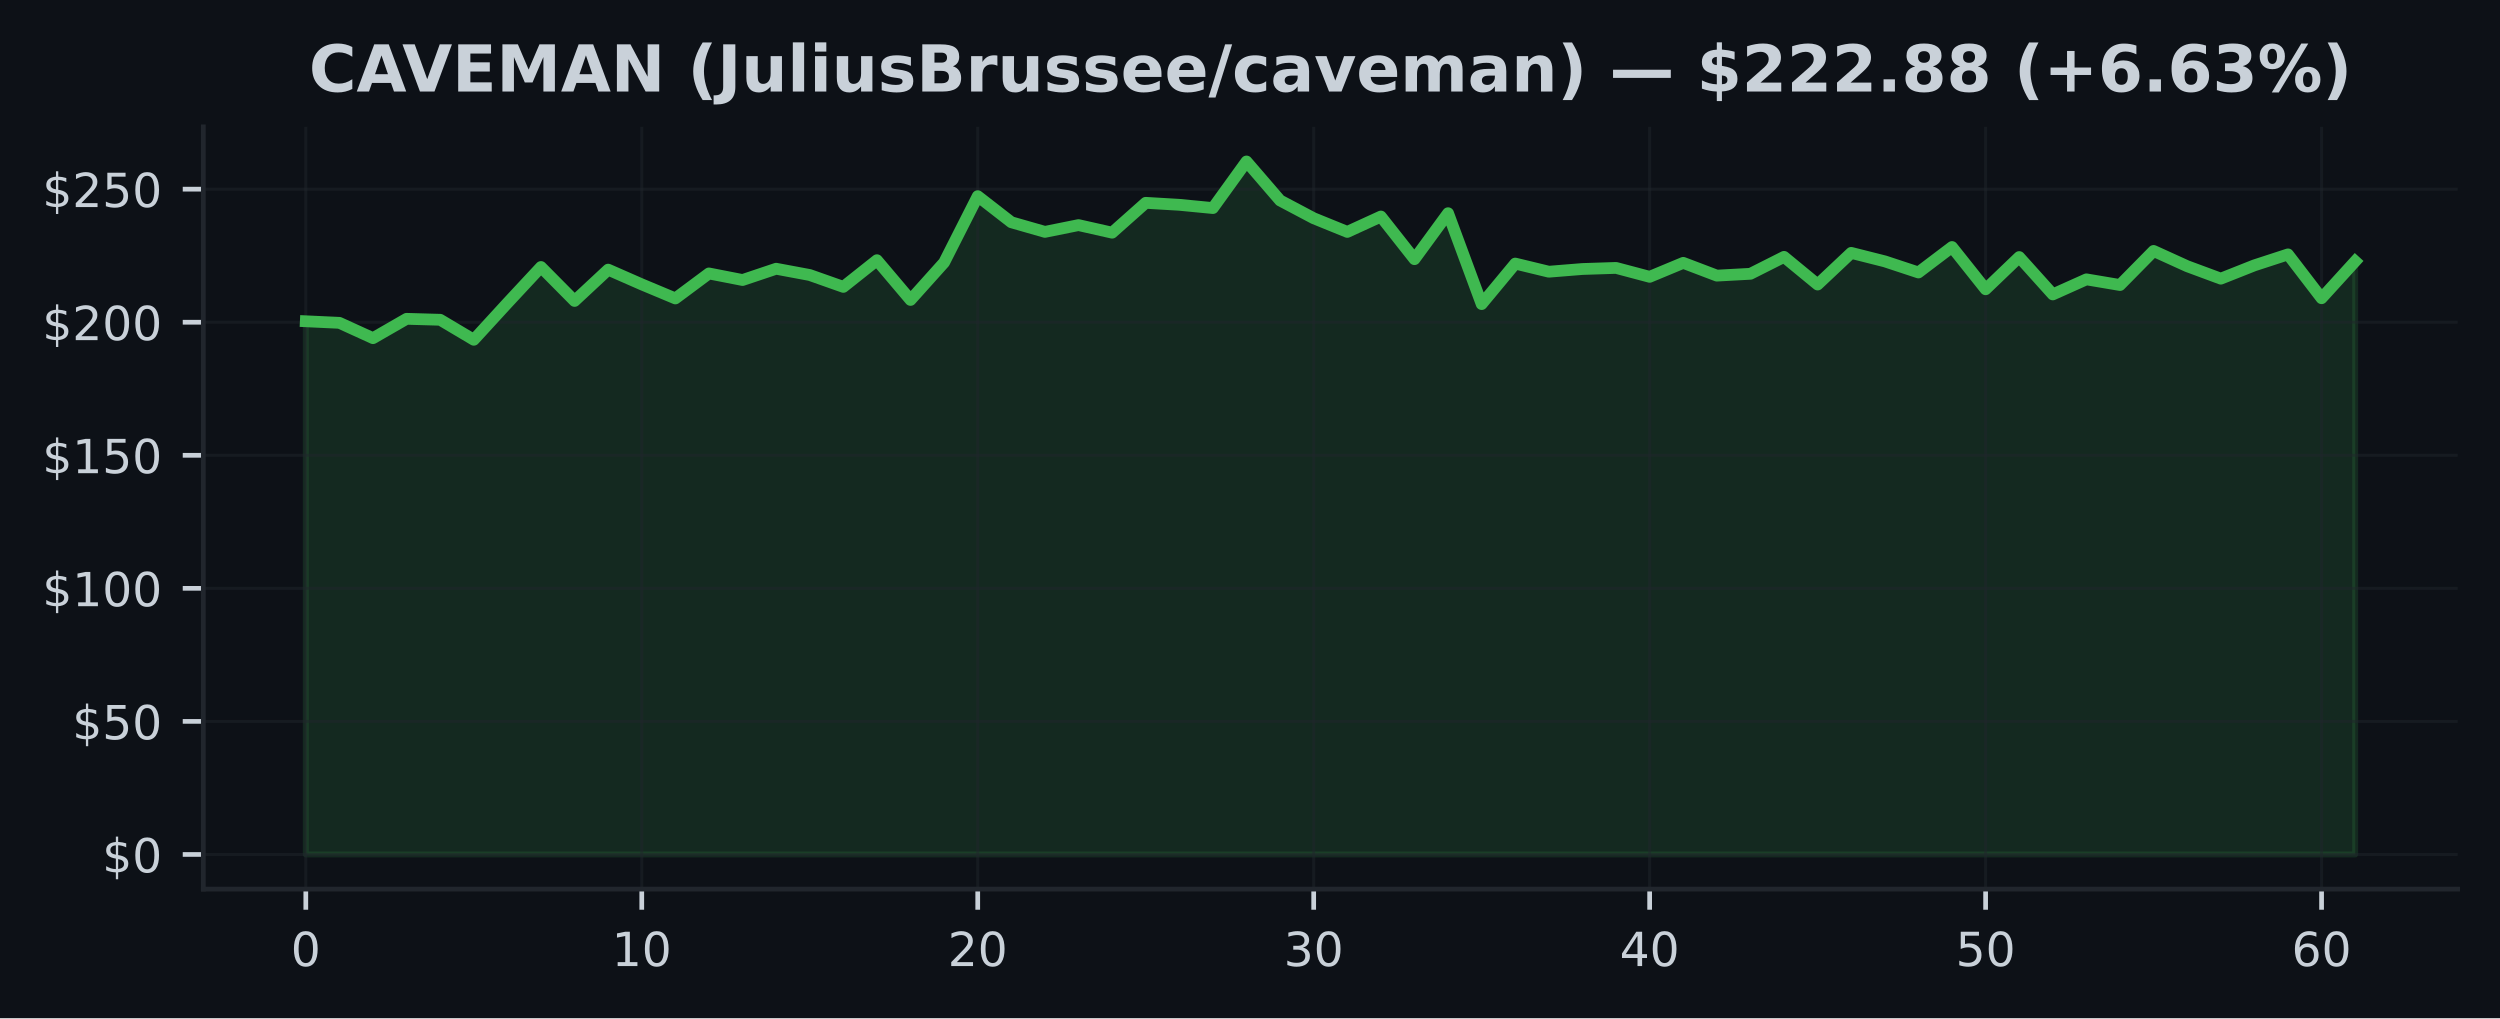
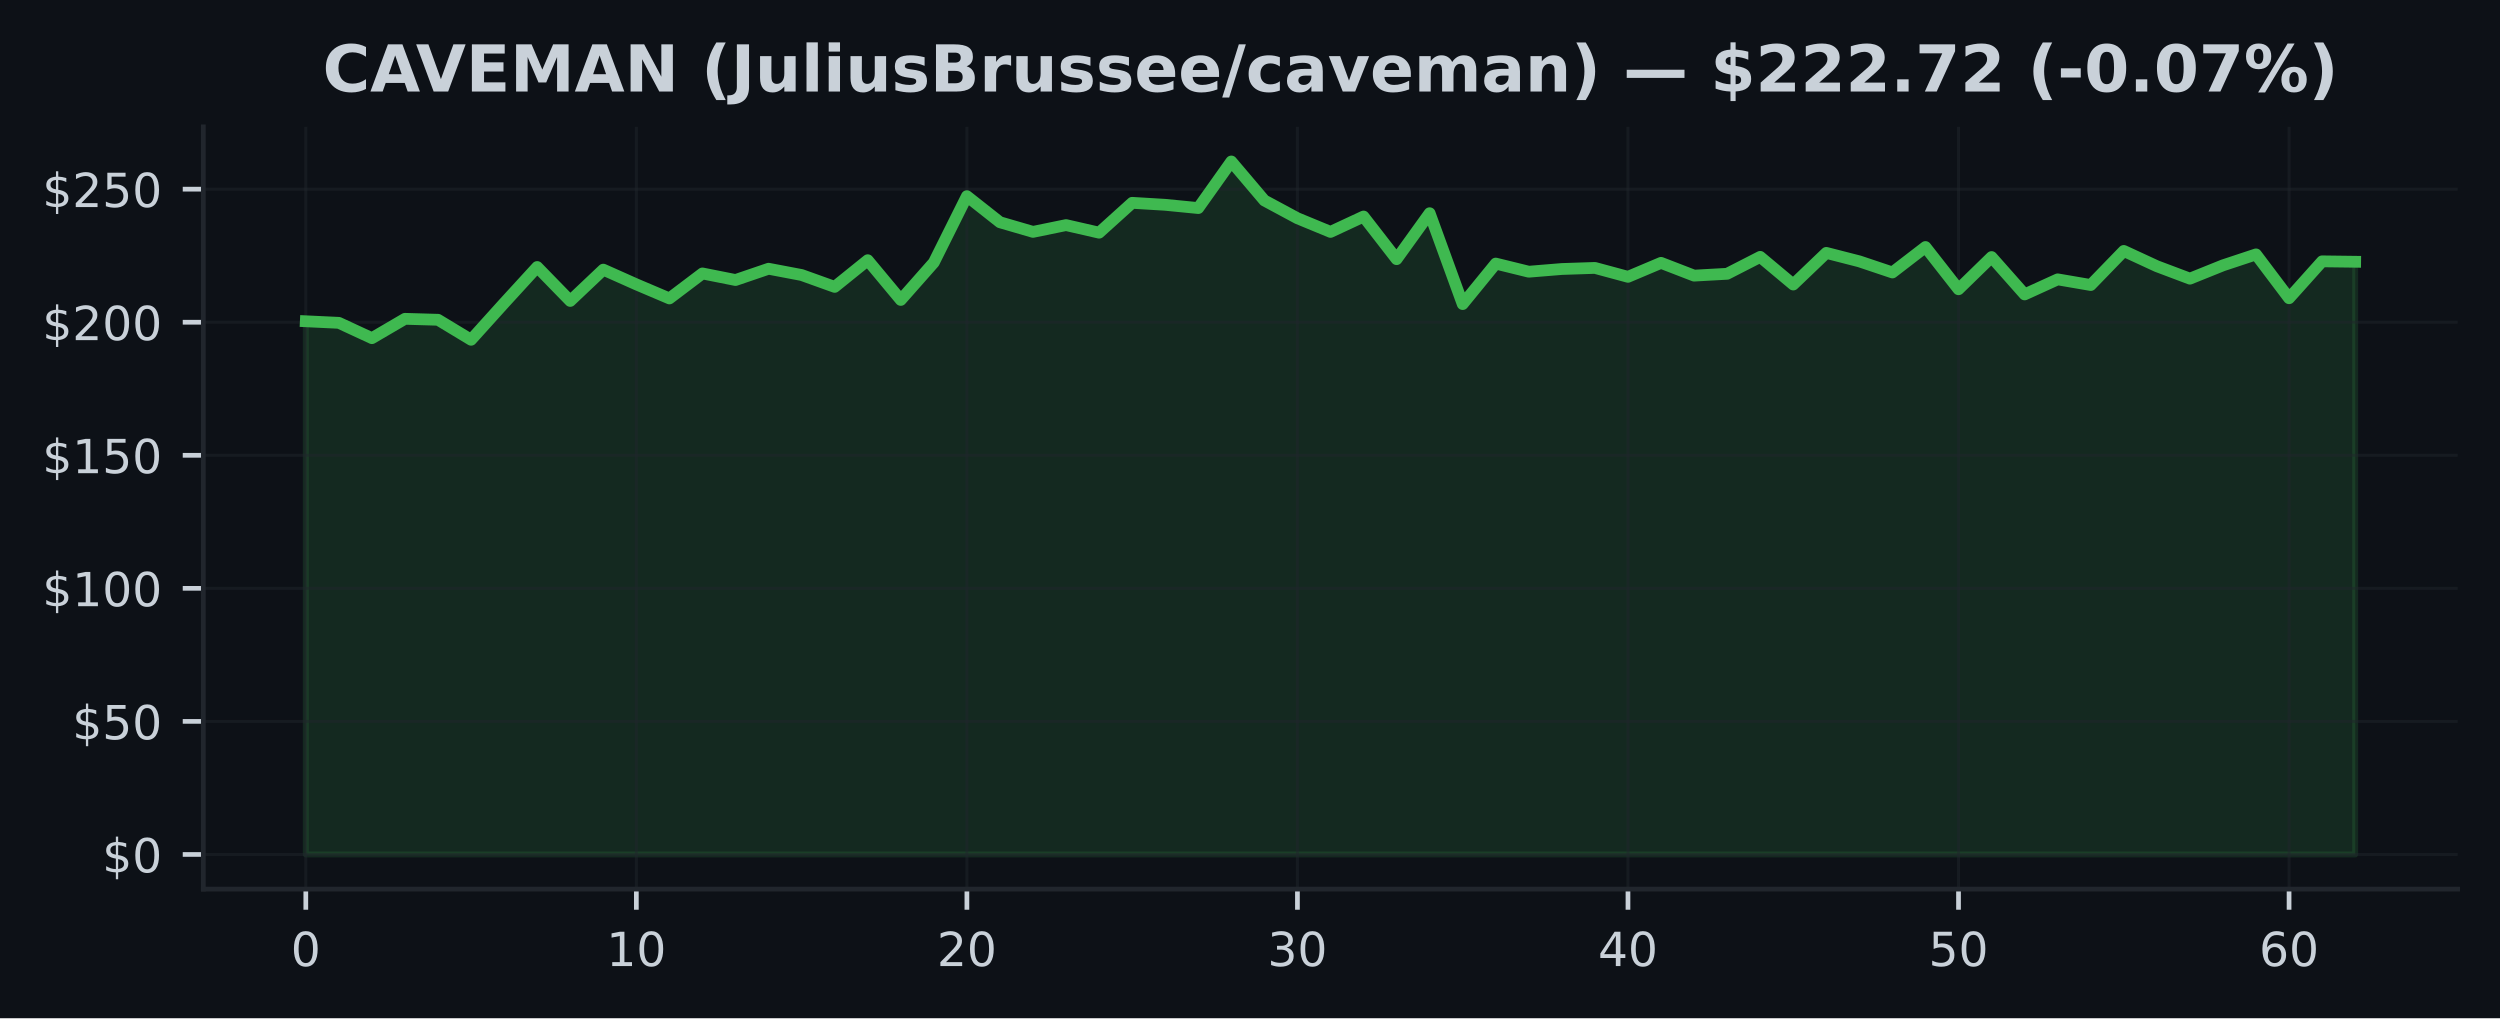
<svg xmlns="http://www.w3.org/2000/svg" xmlns:xlink="http://www.w3.org/1999/xlink" width="424.91pt" height="173.061pt" viewBox="0 0 424.91 173.061" version="1.1">
  <defs>
    <style type="text/css">*{stroke-linejoin: round; stroke-linecap: butt}</style>
  </defs>
  <g id="figure_1">
    <g id="patch_1">
      <path d="M 0 173.061  L 424.91 173.061  L 424.91 0  L 0 0  z " style="fill: #0d1117" />
    </g>
    <g id="axes_1">
      <g id="patch_2">
        <path d="M 34.56 151.118  L 417.71 151.118  L 417.71 21.558  L 34.56 21.558  z " style="fill: #0d1117" />
      </g>
      <g id="FillBetweenPolyCollection_1">
        <defs>
-           <path id="m8cdaf84d23" d="M 51.976 -27.832  L 51.976 -118.457  L 57.686 -118.19  L 63.396 -115.584  L 69.106 -118.873  L 74.816 -118.71  L 80.527 -115.313  L 86.237 -121.541  L 91.947 -127.679  L 97.657 -121.912  L 103.367 -127.231  L 109.077 -124.726  L 114.787 -122.337  L 120.498 -126.585  L 126.208 -125.467  L 131.918 -127.385  L 137.628 -126.318  L 143.338 -124.301  L 149.048 -128.833  L 154.758 -122.084  L 160.468 -128.448  L 166.179 -139.72  L 171.889 -135.287  L 177.599 -133.65  L 183.309 -134.803  L 189.019 -133.514  L 194.729 -138.589  L 200.439 -138.25  L 206.15 -137.698  L 211.86 -145.613  L 217.57 -138.987  L 223.28 -135.966  L 228.99 -133.645  L 234.7 -136.26  L 240.41 -129.014  L 246.12 -136.82  L 251.831 -121.379  L 257.541 -128.263  L 263.251 -126.879  L 268.961 -127.34  L 274.671 -127.525  L 280.381 -126.01  L 286.091 -128.385  L 291.802 -126.214  L 297.512 -126.526  L 303.222 -129.403  L 308.932 -124.703  L 314.642 -130.081  L 320.352 -128.638  L 326.062 -126.752  L 331.772 -131.076  L 337.483 -123.898  L 343.193 -129.371  L 348.903 -123.02  L 354.613 -125.581  L 360.323 -124.617  L 366.033 -130.411  L 371.743 -127.815  L 377.454 -125.698  L 383.164 -127.96  L 388.874 -129.823  L 394.584 -122.374  L 400.294 -128.643  L 400.294 -27.832  L 400.294 -27.832  L 394.584 -27.832  L 388.874 -27.832  L 383.164 -27.832  L 377.454 -27.832  L 371.743 -27.832  L 366.033 -27.832  L 360.323 -27.832  L 354.613 -27.832  L 348.903 -27.832  L 343.193 -27.832  L 337.483 -27.832  L 331.772 -27.832  L 326.062 -27.832  L 320.352 -27.832  L 314.642 -27.832  L 308.932 -27.832  L 303.222 -27.832  L 297.512 -27.832  L 291.802 -27.832  L 286.091 -27.832  L 280.381 -27.832  L 274.671 -27.832  L 268.961 -27.832  L 263.251 -27.832  L 257.541 -27.832  L 251.831 -27.832  L 246.12 -27.832  L 240.41 -27.832  L 234.7 -27.832  L 228.99 -27.832  L 223.28 -27.832  L 217.57 -27.832  L 211.86 -27.832  L 206.15 -27.832  L 200.439 -27.832  L 194.729 -27.832  L 189.019 -27.832  L 183.309 -27.832  L 177.599 -27.832  L 171.889 -27.832  L 166.179 -27.832  L 160.468 -27.832  L 154.758 -27.832  L 149.048 -27.832  L 143.338 -27.832  L 137.628 -27.832  L 131.918 -27.832  L 126.208 -27.832  L 120.498 -27.832  L 114.787 -27.832  L 109.077 -27.832  L 103.367 -27.832  L 97.657 -27.832  L 91.947 -27.832  L 86.237 -27.832  L 80.527 -27.832  L 74.816 -27.832  L 69.106 -27.832  L 63.396 -27.832  L 57.686 -27.832  L 51.976 -27.832  z " style="stroke: #3fb950; stroke-opacity: 0.15" />
+           <path id="m39a7fec422" d="M 51.976 -27.832  L 51.976 -118.457  L 57.594 -118.19  L 63.212 -115.584  L 68.83 -118.873  L 74.448 -118.71  L 80.066 -115.313  L 85.684 -121.541  L 91.302 -127.679  L 96.92 -121.912  L 102.538 -127.231  L 108.156 -124.726  L 113.774 -122.337  L 119.392 -126.585  L 125.01 -125.467  L 130.628 -127.385  L 136.246 -126.318  L 141.864 -124.301  L 147.483 -128.833  L 153.101 -122.084  L 158.719 -128.448  L 164.337 -139.72  L 169.955 -135.287  L 175.573 -133.65  L 181.191 -134.803  L 186.809 -133.514  L 192.427 -138.589  L 198.045 -138.25  L 203.663 -137.698  L 209.281 -145.613  L 214.899 -138.987  L 220.517 -135.966  L 226.135 -133.645  L 231.753 -136.26  L 237.371 -129.014  L 242.989 -136.82  L 248.607 -121.379  L 254.225 -128.263  L 259.843 -126.879  L 265.461 -127.34  L 271.079 -127.525  L 276.697 -126.01  L 282.315 -128.385  L 287.933 -126.214  L 293.551 -126.526  L 299.169 -129.403  L 304.787 -124.703  L 310.406 -130.081  L 316.024 -128.638  L 321.642 -126.752  L 327.26 -131.076  L 332.878 -123.898  L 338.496 -129.371  L 344.114 -123.02  L 349.732 -125.581  L 355.35 -124.617  L 360.968 -130.411  L 366.586 -127.815  L 372.204 -125.698  L 377.822 -127.96  L 383.44 -129.823  L 389.058 -122.374  L 394.676 -128.643  L 400.294 -128.57  L 400.294 -27.832  L 400.294 -27.832  L 394.676 -27.832  L 389.058 -27.832  L 383.44 -27.832  L 377.822 -27.832  L 372.204 -27.832  L 366.586 -27.832  L 360.968 -27.832  L 355.35 -27.832  L 349.732 -27.832  L 344.114 -27.832  L 338.496 -27.832  L 332.878 -27.832  L 327.26 -27.832  L 321.642 -27.832  L 316.024 -27.832  L 310.406 -27.832  L 304.787 -27.832  L 299.169 -27.832  L 293.551 -27.832  L 287.933 -27.832  L 282.315 -27.832  L 276.697 -27.832  L 271.079 -27.832  L 265.461 -27.832  L 259.843 -27.832  L 254.225 -27.832  L 248.607 -27.832  L 242.989 -27.832  L 237.371 -27.832  L 231.753 -27.832  L 226.135 -27.832  L 220.517 -27.832  L 214.899 -27.832  L 209.281 -27.832  L 203.663 -27.832  L 198.045 -27.832  L 192.427 -27.832  L 186.809 -27.832  L 181.191 -27.832  L 175.573 -27.832  L 169.955 -27.832  L 164.337 -27.832  L 158.719 -27.832  L 153.101 -27.832  L 147.483 -27.832  L 141.864 -27.832  L 136.246 -27.832  L 130.628 -27.832  L 125.01 -27.832  L 119.392 -27.832  L 113.774 -27.832  L 108.156 -27.832  L 102.538 -27.832  L 96.92 -27.832  L 91.302 -27.832  L 85.684 -27.832  L 80.066 -27.832  L 74.448 -27.832  L 68.83 -27.832  L 63.212 -27.832  L 57.594 -27.832  L 51.976 -27.832  z " style="stroke: #3fb950; stroke-opacity: 0.15" />
        </defs>
-         <g clip-path="url(#pe3025675d4)">
-           <use xlink:href="#m8cdaf84d23" x="0" y="173.061" style="fill: #3fb950; fill-opacity: 0.15; stroke: #3fb950; stroke-opacity: 0.15" />
+         <g clip-path="url(#p2dacc0b08c)">
+           <use xlink:href="#m39a7fec422" x="0" y="173.061" style="fill: #3fb950; fill-opacity: 0.15; stroke: #3fb950; stroke-opacity: 0.15" />
        </g>
      </g>
      <g id="matplotlib.axis_1">
        <g id="xtick_1">
          <g id="line2d_1">
-             <path d="M 51.976 151.118  L 51.976 21.558  " clip-path="url(#pe3025675d4)" style="fill: none; stroke: #21262d; stroke-opacity: 0.5; stroke-width: 0.5; stroke-linecap: square" />
+             <path d="M 51.976 151.118  L 51.976 21.558  " clip-path="url(#p2dacc0b08c)" style="fill: none; stroke: #21262d; stroke-opacity: 0.5; stroke-width: 0.5; stroke-linecap: square" />
          </g>
          <g id="line2d_2">
            <defs>
-               <path id="m10f03232c3" d="M 0 0  L 0 3.5  " style="stroke: #c9d1d9; stroke-width: 0.8" />
+               <path id="m436a826464" d="M 0 0  L 0 3.5  " style="stroke: #c9d1d9; stroke-width: 0.8" />
            </defs>
            <g>
-               <use xlink:href="#m10f03232c3" x="51.976" y="151.118" style="fill: #c9d1d9; stroke: #c9d1d9; stroke-width: 0.8" />
+               <use xlink:href="#m436a826464" x="51.976" y="151.118" style="fill: #c9d1d9; stroke: #c9d1d9; stroke-width: 0.8" />
            </g>
          </g>
          <g id="text_1">
            <g style="fill: #c9d1d9" transform="translate(49.43091 164.197) scale(0.08 -0.08)">
              <defs>
                <path id="DejaVuSans-30" d="M 2034 4250  Q 1547 4250 1301 3770  Q 1056 3291 1056 2328  Q 1056 1369 1301 889  Q 1547 409 2034 409  Q 2525 409 2770 889  Q 3016 1369 3016 2328  Q 3016 3291 2770 3770  Q 2525 4250 2034 4250  z M 2034 4750  Q 2819 4750 3233 4129  Q 3647 3509 3647 2328  Q 3647 1150 3233 529  Q 2819 -91 2034 -91  Q 1250 -91 836 529  Q 422 1150 422 2328  Q 422 3509 836 4129  Q 1250 4750 2034 4750  z " transform="scale(0.015625)" />
              </defs>
              <use xlink:href="#DejaVuSans-30" />
            </g>
          </g>
        </g>
        <g id="xtick_2">
          <g id="line2d_3">
-             <path d="M 109.077 151.118  L 109.077 21.558  " clip-path="url(#pe3025675d4)" style="fill: none; stroke: #21262d; stroke-opacity: 0.5; stroke-width: 0.5; stroke-linecap: square" />
+             <path d="M 108.156 151.118  L 108.156 21.558  " clip-path="url(#p2dacc0b08c)" style="fill: none; stroke: #21262d; stroke-opacity: 0.5; stroke-width: 0.5; stroke-linecap: square" />
          </g>
          <g id="line2d_4">
            <g>
-               <use xlink:href="#m10f03232c3" x="109.077" y="151.118" style="fill: #c9d1d9; stroke: #c9d1d9; stroke-width: 0.8" />
+               <use xlink:href="#m436a826464" x="108.156" y="151.118" style="fill: #c9d1d9; stroke: #c9d1d9; stroke-width: 0.8" />
            </g>
          </g>
          <g id="text_2">
-             <g style="fill: #c9d1d9" transform="translate(103.9873 164.197) scale(0.08 -0.08)">
+             <g style="fill: #c9d1d9" transform="translate(103.0663 164.197) scale(0.08 -0.08)">
              <defs>
                <path id="DejaVuSans-31" d="M 794 531  L 1825 531  L 1825 4091  L 703 3866  L 703 4441  L 1819 4666  L 2450 4666  L 2450 531  L 3481 531  L 3481 0  L 794 0  L 794 531  z " transform="scale(0.015625)" />
              </defs>
              <use xlink:href="#DejaVuSans-31" />
              <use xlink:href="#DejaVuSans-30" transform="translate(63.62305 0)" />
            </g>
          </g>
        </g>
        <g id="xtick_3">
          <g id="line2d_5">
-             <path d="M 166.179 151.118  L 166.179 21.558  " clip-path="url(#pe3025675d4)" style="fill: none; stroke: #21262d; stroke-opacity: 0.5; stroke-width: 0.5; stroke-linecap: square" />
+             <path d="M 164.337 151.118  L 164.337 21.558  " clip-path="url(#p2dacc0b08c)" style="fill: none; stroke: #21262d; stroke-opacity: 0.5; stroke-width: 0.5; stroke-linecap: square" />
          </g>
          <g id="line2d_6">
            <g>
-               <use xlink:href="#m10f03232c3" x="166.179" y="151.118" style="fill: #c9d1d9; stroke: #c9d1d9; stroke-width: 0.8" />
+               <use xlink:href="#m436a826464" x="164.337" y="151.118" style="fill: #c9d1d9; stroke: #c9d1d9; stroke-width: 0.8" />
            </g>
          </g>
          <g id="text_3">
-             <g style="fill: #c9d1d9" transform="translate(161.0886 164.197) scale(0.08 -0.08)">
+             <g style="fill: #c9d1d9" transform="translate(159.2466 164.197) scale(0.08 -0.08)">
              <defs>
                <path id="DejaVuSans-32" d="M 1228 531  L 3431 531  L 3431 0  L 469 0  L 469 531  Q 828 903 1448 1529  Q 2069 2156 2228 2338  Q 2531 2678 2651 2914  Q 2772 3150 2772 3378  Q 2772 3750 2511 3984  Q 2250 4219 1831 4219  Q 1534 4219 1204 4116  Q 875 4013 500 3803  L 500 4441  Q 881 4594 1212 4672  Q 1544 4750 1819 4750  Q 2544 4750 2975 4387  Q 3406 4025 3406 3419  Q 3406 3131 3298 2873  Q 3191 2616 2906 2266  Q 2828 2175 2409 1742  Q 1991 1309 1228 531  z " transform="scale(0.015625)" />
              </defs>
              <use xlink:href="#DejaVuSans-32" />
              <use xlink:href="#DejaVuSans-30" transform="translate(63.62305 0)" />
            </g>
          </g>
        </g>
        <g id="xtick_4">
          <g id="line2d_7">
-             <path d="M 223.28 151.118  L 223.28 21.558  " clip-path="url(#pe3025675d4)" style="fill: none; stroke: #21262d; stroke-opacity: 0.5; stroke-width: 0.5; stroke-linecap: square" />
+             <path d="M 220.517 151.118  L 220.517 21.558  " clip-path="url(#p2dacc0b08c)" style="fill: none; stroke: #21262d; stroke-opacity: 0.5; stroke-width: 0.5; stroke-linecap: square" />
          </g>
          <g id="line2d_8">
            <g>
-               <use xlink:href="#m10f03232c3" x="223.28" y="151.118" style="fill: #c9d1d9; stroke: #c9d1d9; stroke-width: 0.8" />
+               <use xlink:href="#m436a826464" x="220.517" y="151.118" style="fill: #c9d1d9; stroke: #c9d1d9; stroke-width: 0.8" />
            </g>
          </g>
          <g id="text_4">
-             <g style="fill: #c9d1d9" transform="translate(218.1899 164.197) scale(0.08 -0.08)">
+             <g style="fill: #c9d1d9" transform="translate(215.427 164.197) scale(0.08 -0.08)">
              <defs>
                <path id="DejaVuSans-33" d="M 2597 2516  Q 3050 2419 3304 2112  Q 3559 1806 3559 1356  Q 3559 666 3084 287  Q 2609 -91 1734 -91  Q 1441 -91 1130 -33  Q 819 25 488 141  L 488 750  Q 750 597 1062 519  Q 1375 441 1716 441  Q 2309 441 2620 675  Q 2931 909 2931 1356  Q 2931 1769 2642 2001  Q 2353 2234 1838 2234  L 1294 2234  L 1294 2753  L 1863 2753  Q 2328 2753 2575 2939  Q 2822 3125 2822 3475  Q 2822 3834 2567 4026  Q 2313 4219 1838 4219  Q 1578 4219 1281 4162  Q 984 4106 628 3988  L 628 4550  Q 988 4650 1302 4700  Q 1616 4750 1894 4750  Q 2613 4750 3031 4423  Q 3450 4097 3450 3541  Q 3450 3153 3228 2886  Q 3006 2619 2597 2516  z " transform="scale(0.015625)" />
              </defs>
              <use xlink:href="#DejaVuSans-33" />
              <use xlink:href="#DejaVuSans-30" transform="translate(63.62305 0)" />
            </g>
          </g>
        </g>
        <g id="xtick_5">
          <g id="line2d_9">
-             <path d="M 280.381 151.118  L 280.381 21.558  " clip-path="url(#pe3025675d4)" style="fill: none; stroke: #21262d; stroke-opacity: 0.5; stroke-width: 0.5; stroke-linecap: square" />
+             <path d="M 276.697 151.118  L 276.697 21.558  " clip-path="url(#p2dacc0b08c)" style="fill: none; stroke: #21262d; stroke-opacity: 0.5; stroke-width: 0.5; stroke-linecap: square" />
          </g>
          <g id="line2d_10">
            <g>
-               <use xlink:href="#m10f03232c3" x="280.381" y="151.118" style="fill: #c9d1d9; stroke: #c9d1d9; stroke-width: 0.8" />
+               <use xlink:href="#m436a826464" x="276.697" y="151.118" style="fill: #c9d1d9; stroke: #c9d1d9; stroke-width: 0.8" />
            </g>
          </g>
          <g id="text_5">
-             <g style="fill: #c9d1d9" transform="translate(275.2913 164.197) scale(0.08 -0.08)">
+             <g style="fill: #c9d1d9" transform="translate(271.6073 164.197) scale(0.08 -0.08)">
              <defs>
                <path id="DejaVuSans-34" d="M 2419 4116  L 825 1625  L 2419 1625  L 2419 4116  z M 2253 4666  L 3047 4666  L 3047 1625  L 3713 1625  L 3713 1100  L 3047 1100  L 3047 0  L 2419 0  L 2419 1100  L 313 1100  L 313 1709  L 2253 4666  z " transform="scale(0.015625)" />
              </defs>
              <use xlink:href="#DejaVuSans-34" />
              <use xlink:href="#DejaVuSans-30" transform="translate(63.62305 0)" />
            </g>
          </g>
        </g>
        <g id="xtick_6">
          <g id="line2d_11">
-             <path d="M 337.483 151.118  L 337.483 21.558  " clip-path="url(#pe3025675d4)" style="fill: none; stroke: #21262d; stroke-opacity: 0.5; stroke-width: 0.5; stroke-linecap: square" />
+             <path d="M 332.878 151.118  L 332.878 21.558  " clip-path="url(#p2dacc0b08c)" style="fill: none; stroke: #21262d; stroke-opacity: 0.5; stroke-width: 0.5; stroke-linecap: square" />
          </g>
          <g id="line2d_12">
            <g>
-               <use xlink:href="#m10f03232c3" x="337.483" y="151.118" style="fill: #c9d1d9; stroke: #c9d1d9; stroke-width: 0.8" />
+               <use xlink:href="#m436a826464" x="332.878" y="151.118" style="fill: #c9d1d9; stroke: #c9d1d9; stroke-width: 0.8" />
            </g>
          </g>
          <g id="text_6">
-             <g style="fill: #c9d1d9" transform="translate(332.3926 164.197) scale(0.08 -0.08)">
+             <g style="fill: #c9d1d9" transform="translate(327.7877 164.197) scale(0.08 -0.08)">
              <defs>
                <path id="DejaVuSans-35" d="M 691 4666  L 3169 4666  L 3169 4134  L 1269 4134  L 1269 2991  Q 1406 3038 1543 3061  Q 1681 3084 1819 3084  Q 2600 3084 3056 2656  Q 3513 2228 3513 1497  Q 3513 744 3044 326  Q 2575 -91 1722 -91  Q 1428 -91 1123 -41  Q 819 9 494 109  L 494 744  Q 775 591 1075 516  Q 1375 441 1709 441  Q 2250 441 2565 725  Q 2881 1009 2881 1497  Q 2881 1984 2565 2268  Q 2250 2553 1709 2553  Q 1456 2553 1204 2497  Q 953 2441 691 2322  L 691 4666  z " transform="scale(0.015625)" />
              </defs>
              <use xlink:href="#DejaVuSans-35" />
              <use xlink:href="#DejaVuSans-30" transform="translate(63.62305 0)" />
            </g>
          </g>
        </g>
        <g id="xtick_7">
          <g id="line2d_13">
-             <path d="M 394.584 151.118  L 394.584 21.558  " clip-path="url(#pe3025675d4)" style="fill: none; stroke: #21262d; stroke-opacity: 0.5; stroke-width: 0.5; stroke-linecap: square" />
+             <path d="M 389.058 151.118  L 389.058 21.558  " clip-path="url(#p2dacc0b08c)" style="fill: none; stroke: #21262d; stroke-opacity: 0.5; stroke-width: 0.5; stroke-linecap: square" />
          </g>
          <g id="line2d_14">
            <g>
-               <use xlink:href="#m10f03232c3" x="394.584" y="151.118" style="fill: #c9d1d9; stroke: #c9d1d9; stroke-width: 0.8" />
+               <use xlink:href="#m436a826464" x="389.058" y="151.118" style="fill: #c9d1d9; stroke: #c9d1d9; stroke-width: 0.8" />
            </g>
          </g>
          <g id="text_7">
-             <g style="fill: #c9d1d9" transform="translate(389.494 164.197) scale(0.08 -0.08)">
+             <g style="fill: #c9d1d9" transform="translate(383.968 164.197) scale(0.08 -0.08)">
              <defs>
                <path id="DejaVuSans-36" d="M 2113 2584  Q 1688 2584 1439 2293  Q 1191 2003 1191 1497  Q 1191 994 1439 701  Q 1688 409 2113 409  Q 2538 409 2786 701  Q 3034 994 3034 1497  Q 3034 2003 2786 2293  Q 2538 2584 2113 2584  z M 3366 4563  L 3366 3988  Q 3128 4100 2886 4159  Q 2644 4219 2406 4219  Q 1781 4219 1451 3797  Q 1122 3375 1075 2522  Q 1259 2794 1537 2939  Q 1816 3084 2150 3084  Q 2853 3084 3261 2657  Q 3669 2231 3669 1497  Q 3669 778 3244 343  Q 2819 -91 2113 -91  Q 1303 -91 875 529  Q 447 1150 447 2328  Q 447 3434 972 4092  Q 1497 4750 2381 4750  Q 2619 4750 2861 4703  Q 3103 4656 3366 4563  z " transform="scale(0.015625)" />
              </defs>
              <use xlink:href="#DejaVuSans-36" />
              <use xlink:href="#DejaVuSans-30" transform="translate(63.62305 0)" />
            </g>
          </g>
        </g>
      </g>
      <g id="matplotlib.axis_2">
        <g id="ytick_1">
          <g id="line2d_15">
-             <path d="M 34.56 145.229  L 417.71 145.229  " clip-path="url(#pe3025675d4)" style="fill: none; stroke: #21262d; stroke-opacity: 0.5; stroke-width: 0.5; stroke-linecap: square" />
+             <path d="M 34.56 145.229  L 417.71 145.229  " clip-path="url(#p2dacc0b08c)" style="fill: none; stroke: #21262d; stroke-opacity: 0.5; stroke-width: 0.5; stroke-linecap: square" />
          </g>
          <g id="line2d_16">
            <defs>
-               <path id="m4447d0199f" d="M 0 0  L -3.5 0  " style="stroke: #c9d1d9; stroke-width: 0.8" />
+               <path id="mba1831ce1e" d="M 0 0  L -3.5 0  " style="stroke: #c9d1d9; stroke-width: 0.8" />
            </defs>
            <g>
-               <use xlink:href="#m4447d0199f" x="34.56" y="145.229" style="fill: #c9d1d9; stroke: #c9d1d9; stroke-width: 0.8" />
+               <use xlink:href="#mba1831ce1e" x="34.56" y="145.229" style="fill: #c9d1d9; stroke: #c9d1d9; stroke-width: 0.8" />
            </g>
          </g>
          <g id="text_8">
            <g style="fill: #c9d1d9" transform="translate(17.38 148.2686) scale(0.08 -0.08)">
              <defs>
                <path id="DejaVuSans-24" d="M 2163 -941  L 1850 -941  L 1847 0  Q 1519 6 1191 76  Q 863 147 531 288  L 531 850  Q 850 650 1176 548  Q 1503 447 1850 444  L 1850 1869  Q 1159 1981 845 2250  Q 531 2519 531 2988  Q 531 3497 872 3790  Q 1213 4084 1850 4128  L 1850 4863  L 2163 4863  L 2163 4138  Q 2453 4125 2725 4076  Q 2997 4028 3256 3944  L 3256 3397  Q 2997 3528 2723 3600  Q 2450 3672 2163 3684  L 2163 2350  Q 2872 2241 3206 1959  Q 3541 1678 3541 1191  Q 3541 663 3186 358  Q 2831 53 2163 6  L 2163 -941  z M 1850 2406  L 1850 3688  Q 1488 3647 1297 3481  Q 1106 3316 1106 3041  Q 1106 2772 1282 2622  Q 1459 2472 1850 2406  z M 2163 1806  L 2163 453  Q 2559 506 2761 678  Q 2963 850 2963 1131  Q 2963 1406 2770 1568  Q 2578 1731 2163 1806  z " transform="scale(0.015625)" />
              </defs>
              <use xlink:href="#DejaVuSans-24" />
              <use xlink:href="#DejaVuSans-30" transform="translate(63.62305 0)" />
            </g>
          </g>
        </g>
        <g id="ytick_2">
          <g id="line2d_17">
-             <path d="M 34.56 122.614  L 417.71 122.614  " clip-path="url(#pe3025675d4)" style="fill: none; stroke: #21262d; stroke-opacity: 0.5; stroke-width: 0.5; stroke-linecap: square" />
+             <path d="M 34.56 122.614  L 417.71 122.614  " clip-path="url(#p2dacc0b08c)" style="fill: none; stroke: #21262d; stroke-opacity: 0.5; stroke-width: 0.5; stroke-linecap: square" />
          </g>
          <g id="line2d_18">
            <g>
-               <use xlink:href="#m4447d0199f" x="34.56" y="122.614" style="fill: #c9d1d9; stroke: #c9d1d9; stroke-width: 0.8" />
+               <use xlink:href="#mba1831ce1e" x="34.56" y="122.614" style="fill: #c9d1d9; stroke: #c9d1d9; stroke-width: 0.8" />
            </g>
          </g>
          <g id="text_9">
            <g style="fill: #c9d1d9" transform="translate(12.29 125.653) scale(0.08 -0.08)">
              <use xlink:href="#DejaVuSans-24" />
              <use xlink:href="#DejaVuSans-35" transform="translate(63.62305 0)" />
              <use xlink:href="#DejaVuSans-30" transform="translate(127.2461 0)" />
            </g>
          </g>
        </g>
        <g id="ytick_3">
          <g id="line2d_19">
-             <path d="M 34.56 99.998  L 417.71 99.998  " clip-path="url(#pe3025675d4)" style="fill: none; stroke: #21262d; stroke-opacity: 0.5; stroke-width: 0.5; stroke-linecap: square" />
+             <path d="M 34.56 99.998  L 417.71 99.998  " clip-path="url(#p2dacc0b08c)" style="fill: none; stroke: #21262d; stroke-opacity: 0.5; stroke-width: 0.5; stroke-linecap: square" />
          </g>
          <g id="line2d_20">
            <g>
-               <use xlink:href="#m4447d0199f" x="34.56" y="99.998" style="fill: #c9d1d9; stroke: #c9d1d9; stroke-width: 0.8" />
+               <use xlink:href="#mba1831ce1e" x="34.56" y="99.998" style="fill: #c9d1d9; stroke: #c9d1d9; stroke-width: 0.8" />
            </g>
          </g>
          <g id="text_10">
            <g style="fill: #c9d1d9" transform="translate(7.2 103.0375) scale(0.08 -0.08)">
              <use xlink:href="#DejaVuSans-24" />
              <use xlink:href="#DejaVuSans-31" transform="translate(63.62305 0)" />
              <use xlink:href="#DejaVuSans-30" transform="translate(127.2461 0)" />
              <use xlink:href="#DejaVuSans-30" transform="translate(190.8691 0)" />
            </g>
          </g>
        </g>
        <g id="ytick_4">
          <g id="line2d_21">
-             <path d="M 34.56 77.383  L 417.71 77.383  " clip-path="url(#pe3025675d4)" style="fill: none; stroke: #21262d; stroke-opacity: 0.5; stroke-width: 0.5; stroke-linecap: square" />
+             <path d="M 34.56 77.383  L 417.71 77.383  " clip-path="url(#p2dacc0b08c)" style="fill: none; stroke: #21262d; stroke-opacity: 0.5; stroke-width: 0.5; stroke-linecap: square" />
          </g>
          <g id="line2d_22">
            <g>
-               <use xlink:href="#m4447d0199f" x="34.56" y="77.383" style="fill: #c9d1d9; stroke: #c9d1d9; stroke-width: 0.8" />
+               <use xlink:href="#mba1831ce1e" x="34.56" y="77.383" style="fill: #c9d1d9; stroke: #c9d1d9; stroke-width: 0.8" />
            </g>
          </g>
          <g id="text_11">
            <g style="fill: #c9d1d9" transform="translate(7.2 80.4219) scale(0.08 -0.08)">
              <use xlink:href="#DejaVuSans-24" />
              <use xlink:href="#DejaVuSans-31" transform="translate(63.62305 0)" />
              <use xlink:href="#DejaVuSans-35" transform="translate(127.2461 0)" />
              <use xlink:href="#DejaVuSans-30" transform="translate(190.8691 0)" />
            </g>
          </g>
        </g>
        <g id="ytick_5">
          <g id="line2d_23">
-             <path d="M 34.56 54.767  L 417.71 54.767  " clip-path="url(#pe3025675d4)" style="fill: none; stroke: #21262d; stroke-opacity: 0.5; stroke-width: 0.5; stroke-linecap: square" />
+             <path d="M 34.56 54.767  L 417.71 54.767  " clip-path="url(#p2dacc0b08c)" style="fill: none; stroke: #21262d; stroke-opacity: 0.5; stroke-width: 0.5; stroke-linecap: square" />
          </g>
          <g id="line2d_24">
            <g>
-               <use xlink:href="#m4447d0199f" x="34.56" y="54.767" style="fill: #c9d1d9; stroke: #c9d1d9; stroke-width: 0.8" />
+               <use xlink:href="#mba1831ce1e" x="34.56" y="54.767" style="fill: #c9d1d9; stroke: #c9d1d9; stroke-width: 0.8" />
            </g>
          </g>
          <g id="text_12">
            <g style="fill: #c9d1d9" transform="translate(7.2 57.80634) scale(0.08 -0.08)">
              <use xlink:href="#DejaVuSans-24" />
              <use xlink:href="#DejaVuSans-32" transform="translate(63.62305 0)" />
              <use xlink:href="#DejaVuSans-30" transform="translate(127.2461 0)" />
              <use xlink:href="#DejaVuSans-30" transform="translate(190.8691 0)" />
            </g>
          </g>
        </g>
        <g id="ytick_6">
          <g id="line2d_25">
-             <path d="M 34.56 32.151  L 417.71 32.151  " clip-path="url(#pe3025675d4)" style="fill: none; stroke: #21262d; stroke-opacity: 0.5; stroke-width: 0.5; stroke-linecap: square" />
+             <path d="M 34.56 32.151  L 417.71 32.151  " clip-path="url(#p2dacc0b08c)" style="fill: none; stroke: #21262d; stroke-opacity: 0.5; stroke-width: 0.5; stroke-linecap: square" />
          </g>
          <g id="line2d_26">
            <g>
-               <use xlink:href="#m4447d0199f" x="34.56" y="32.151" style="fill: #c9d1d9; stroke: #c9d1d9; stroke-width: 0.8" />
+               <use xlink:href="#mba1831ce1e" x="34.56" y="32.151" style="fill: #c9d1d9; stroke: #c9d1d9; stroke-width: 0.8" />
            </g>
          </g>
          <g id="text_13">
            <g style="fill: #c9d1d9" transform="translate(7.2 35.19078) scale(0.08 -0.08)">
              <use xlink:href="#DejaVuSans-24" />
              <use xlink:href="#DejaVuSans-32" transform="translate(63.62305 0)" />
              <use xlink:href="#DejaVuSans-35" transform="translate(127.2461 0)" />
              <use xlink:href="#DejaVuSans-30" transform="translate(190.8691 0)" />
            </g>
          </g>
        </g>
      </g>
      <g id="line2d_27">
-         <path d="M 51.976 54.604  L 57.686 54.871  L 63.396 57.476  L 69.106 54.188  L 74.816 54.351  L 80.527 57.748  L 86.237 51.519  L 91.947 45.382  L 97.657 51.148  L 103.367 45.829  L 109.077 48.335  L 114.787 50.723  L 120.498 46.476  L 126.208 47.593  L 131.918 45.676  L 137.628 46.743  L 143.338 48.76  L 149.048 44.228  L 154.758 50.977  L 160.468 44.613  L 166.179 33.341  L 171.889 37.774  L 177.599 39.411  L 183.309 38.258  L 189.019 39.547  L 194.729 34.472  L 200.439 34.811  L 206.15 35.363  L 211.86 27.447  L 217.57 34.074  L 223.28 37.095  L 228.99 39.416  L 234.7 36.801  L 240.41 44.047  L 246.12 36.24  L 251.831 51.682  L 257.541 44.798  L 263.251 46.182  L 268.961 45.721  L 274.671 45.535  L 280.381 47.051  L 286.091 44.676  L 291.802 46.847  L 297.512 46.535  L 303.222 43.658  L 308.932 48.358  L 314.642 42.98  L 320.352 44.423  L 326.062 46.309  L 331.772 41.985  L 337.483 49.163  L 343.193 43.69  L 348.903 50.04  L 354.613 47.48  L 360.323 48.444  L 366.033 42.65  L 371.743 45.246  L 377.454 47.363  L 383.164 45.101  L 388.874 43.238  L 394.584 50.687  L 400.294 44.418  " clip-path="url(#pe3025675d4)" style="fill: none; stroke: #3fb950; stroke-width: 2; stroke-linecap: square" />
+         <path d="M 51.976 54.604  L 57.594 54.871  L 63.212 57.476  L 68.83 54.188  L 74.448 54.351  L 80.066 57.748  L 85.684 51.519  L 91.302 45.382  L 96.92 51.148  L 102.538 45.829  L 108.156 48.335  L 113.774 50.723  L 119.392 46.476  L 125.01 47.593  L 130.628 45.676  L 136.246 46.743  L 141.864 48.76  L 147.483 44.228  L 153.101 50.977  L 158.719 44.613  L 164.337 33.341  L 169.955 37.774  L 175.573 39.411  L 181.191 38.258  L 186.809 39.547  L 192.427 34.472  L 198.045 34.811  L 203.663 35.363  L 209.281 27.447  L 214.899 34.074  L 220.517 37.095  L 226.135 39.416  L 231.753 36.801  L 237.371 44.047  L 242.989 36.24  L 248.607 51.682  L 254.225 44.798  L 259.843 46.182  L 265.461 45.721  L 271.079 45.535  L 276.697 47.051  L 282.315 44.676  L 287.933 46.847  L 293.551 46.535  L 299.169 43.658  L 304.787 48.358  L 310.406 42.98  L 316.024 44.423  L 321.642 46.309  L 327.26 41.985  L 332.878 49.163  L 338.496 43.69  L 344.114 50.04  L 349.732 47.48  L 355.35 48.444  L 360.968 42.65  L 366.586 45.246  L 372.204 47.363  L 377.822 45.101  L 383.44 43.238  L 389.058 50.687  L 394.676 44.418  L 400.294 44.49  " clip-path="url(#p2dacc0b08c)" style="fill: none; stroke: #3fb950; stroke-width: 2; stroke-linecap: square" />
      </g>
      <g id="patch_3">
        <path d="M 34.56 151.118  L 34.56 21.558  " style="fill: none; stroke: #21262d; stroke-width: 0.8; stroke-linejoin: miter; stroke-linecap: square" />
      </g>
      <g id="patch_4">
        <path d="M 34.56 151.118  L 417.71 151.118  " style="fill: none; stroke: #21262d; stroke-width: 0.8; stroke-linejoin: miter; stroke-linecap: square" />
      </g>
      <g id="text_14">
-         <g style="fill: #c9d1d9" transform="translate(52.51031 15.55828) scale(0.11 -0.11)">
+         <g style="fill: #c9d1d9" transform="translate(54.83664 15.55828) scale(0.11 -0.11)">
          <defs>
            <path id="DejaVuSans-Bold-43" d="M 4288 256  Q 3956 84 3597 -3  Q 3238 -91 2847 -91  Q 1681 -91 1000 561  Q 319 1213 319 2328  Q 319 3447 1000 4098  Q 1681 4750 2847 4750  Q 3238 4750 3597 4662  Q 3956 4575 4288 4403  L 4288 3438  Q 3953 3666 3628 3772  Q 3303 3878 2944 3878  Q 2300 3878 1931 3465  Q 1563 3053 1563 2328  Q 1563 1606 1931 1193  Q 2300 781 2944 781  Q 3303 781 3628 887  Q 3953 994 4288 1222  L 4288 256  z " transform="scale(0.015625)" />
            <path id="DejaVuSans-Bold-41" d="M 3419 850  L 1538 850  L 1241 0  L 31 0  L 1759 4666  L 3194 4666  L 4922 0  L 3713 0  L 3419 850  z M 1838 1716  L 3116 1716  L 2478 3572  L 1838 1716  z " transform="scale(0.015625)" />
            <path id="DejaVuSans-Bold-56" d="M 31 4666  L 1241 4666  L 2478 1222  L 3713 4666  L 4922 4666  L 3194 0  L 1759 0  L 31 4666  z " transform="scale(0.015625)" />
            <path id="DejaVuSans-Bold-45" d="M 588 4666  L 3834 4666  L 3834 3756  L 1791 3756  L 1791 2888  L 3713 2888  L 3713 1978  L 1791 1978  L 1791 909  L 3903 909  L 3903 0  L 588 0  L 588 4666  z " transform="scale(0.015625)" />
            <path id="DejaVuSans-Bold-4d" d="M 588 4666  L 2119 4666  L 3181 2169  L 4250 4666  L 5778 4666  L 5778 0  L 4641 0  L 4641 3413  L 3566 897  L 2803 897  L 1728 3413  L 1728 0  L 588 0  L 588 4666  z " transform="scale(0.015625)" />
            <path id="DejaVuSans-Bold-4e" d="M 588 4666  L 1931 4666  L 3628 1466  L 3628 4666  L 4769 4666  L 4769 0  L 3425 0  L 1728 3200  L 1728 0  L 588 0  L 588 4666  z " transform="scale(0.015625)" />
            <path id="DejaVuSans-Bold-20" transform="scale(0.015625)" />
            <path id="DejaVuSans-Bold-28" d="M 2413 -844  L 1484 -844  Q 1006 -72 778 623  Q 550 1319 550 2003  Q 550 2688 779 3389  Q 1009 4091 1484 4856  L 2413 4856  Q 2013 4116 1813 3408  Q 1613 2700 1613 2009  Q 1613 1319 1811 609  Q 2009 -100 2413 -844  z " transform="scale(0.015625)" />
            <path id="DejaVuSans-Bold-4a" d="M 588 4666  L 1791 4666  L 1791 453  Q 1791 -419 1317 -850  Q 844 -1281 -116 -1281  L -359 -1281  L -359 -372  L -172 -372  Q 203 -372 395 -162  Q 588 47 588 453  L 588 4666  z " transform="scale(0.015625)" />
            <path id="DejaVuSans-Bold-75" d="M 500 1363  L 500 3500  L 1625 3500  L 1625 3150  Q 1625 2866 1622 2436  Q 1619 2006 1619 1863  Q 1619 1441 1641 1255  Q 1663 1069 1716 984  Q 1784 875 1895 815  Q 2006 756 2150 756  Q 2500 756 2700 1025  Q 2900 1294 2900 1772  L 2900 3500  L 4019 3500  L 4019 0  L 2900 0  L 2900 506  Q 2647 200 2364 54  Q 2081 -91 1741 -91  Q 1134 -91 817 281  Q 500 653 500 1363  z " transform="scale(0.015625)" />
            <path id="DejaVuSans-Bold-6c" d="M 538 4863  L 1656 4863  L 1656 0  L 538 0  L 538 4863  z " transform="scale(0.015625)" />
            <path id="DejaVuSans-Bold-69" d="M 538 3500  L 1656 3500  L 1656 0  L 538 0  L 538 3500  z M 538 4863  L 1656 4863  L 1656 3950  L 538 3950  L 538 4863  z " transform="scale(0.015625)" />
            <path id="DejaVuSans-Bold-73" d="M 3272 3391  L 3272 2541  Q 2913 2691 2578 2766  Q 2244 2841 1947 2841  Q 1628 2841 1473 2761  Q 1319 2681 1319 2516  Q 1319 2381 1436 2309  Q 1553 2238 1856 2203  L 2053 2175  Q 2913 2066 3209 1816  Q 3506 1566 3506 1031  Q 3506 472 3093 190  Q 2681 -91 1863 -91  Q 1516 -91 1145 -36  Q 775 19 384 128  L 384 978  Q 719 816 1070 734  Q 1422 653 1784 653  Q 2113 653 2278 743  Q 2444 834 2444 1013  Q 2444 1163 2330 1236  Q 2216 1309 1875 1350  L 1678 1375  Q 931 1469 631 1722  Q 331 1975 331 2491  Q 331 3047 712 3315  Q 1094 3584 1881 3584  Q 2191 3584 2531 3537  Q 2872 3491 3272 3391  z " transform="scale(0.015625)" />
            <path id="DejaVuSans-Bold-42" d="M 2456 2859  Q 2741 2859 2887 2984  Q 3034 3109 3034 3353  Q 3034 3594 2887 3720  Q 2741 3847 2456 3847  L 1791 3847  L 1791 2859  L 2456 2859  z M 2497 819  Q 2859 819 3042 972  Q 3225 1125 3225 1434  Q 3225 1738 3044 1889  Q 2863 2041 2497 2041  L 1791 2041  L 1791 819  L 2497 819  z M 3616 2497  Q 4003 2384 4215 2081  Q 4428 1778 4428 1338  Q 4428 663 3972 331  Q 3516 0 2584 0  L 588 0  L 588 4666  L 2394 4666  Q 3366 4666 3802 4372  Q 4238 4078 4238 3431  Q 4238 3091 4078 2852  Q 3919 2613 3616 2497  z " transform="scale(0.015625)" />
            <path id="DejaVuSans-Bold-72" d="M 3138 2547  Q 2991 2616 2845 2648  Q 2700 2681 2553 2681  Q 2122 2681 1889 2404  Q 1656 2128 1656 1613  L 1656 0  L 538 0  L 538 3500  L 1656 3500  L 1656 2925  Q 1872 3269 2151 3426  Q 2431 3584 2822 3584  Q 2878 3584 2943 3579  Q 3009 3575 3134 3559  L 3138 2547  z " transform="scale(0.015625)" />
            <path id="DejaVuSans-Bold-65" d="M 4031 1759  L 4031 1441  L 1416 1441  Q 1456 1047 1700 850  Q 1944 653 2381 653  Q 2734 653 3104 758  Q 3475 863 3866 1075  L 3866 213  Q 3469 63 3072 -14  Q 2675 -91 2278 -91  Q 1328 -91 801 392  Q 275 875 275 1747  Q 275 2603 792 3093  Q 1309 3584 2216 3584  Q 3041 3584 3536 3087  Q 4031 2591 4031 1759  z M 2881 2131  Q 2881 2450 2695 2645  Q 2509 2841 2209 2841  Q 1884 2841 1681 2658  Q 1478 2475 1428 2131  L 2881 2131  z " transform="scale(0.015625)" />
            <path id="DejaVuSans-Bold-2f" d="M 1644 4666  L 2338 4666  L 691 -594  L 0 -594  L 1644 4666  z " transform="scale(0.015625)" />
            <path id="DejaVuSans-Bold-63" d="M 3366 3391  L 3366 2478  Q 3138 2634 2908 2709  Q 2678 2784 2431 2784  Q 1963 2784 1702 2511  Q 1441 2238 1441 1747  Q 1441 1256 1702 982  Q 1963 709 2431 709  Q 2694 709 2930 787  Q 3166 866 3366 1019  L 3366 103  Q 3103 6 2833 -42  Q 2563 -91 2291 -91  Q 1344 -91 809 395  Q 275 881 275 1747  Q 275 2613 809 3098  Q 1344 3584 2291 3584  Q 2566 3584 2833 3536  Q 3100 3488 3366 3391  z " transform="scale(0.015625)" />
            <path id="DejaVuSans-Bold-61" d="M 2106 1575  Q 1756 1575 1579 1456  Q 1403 1338 1403 1106  Q 1403 894 1545 773  Q 1688 653 1941 653  Q 2256 653 2472 879  Q 2688 1106 2688 1447  L 2688 1575  L 2106 1575  z M 3816 1997  L 3816 0  L 2688 0  L 2688 519  Q 2463 200 2181 54  Q 1900 -91 1497 -91  Q 953 -91 614 226  Q 275 544 275 1050  Q 275 1666 698 1953  Q 1122 2241 2028 2241  L 2688 2241  L 2688 2328  Q 2688 2594 2478 2717  Q 2269 2841 1825 2841  Q 1466 2841 1156 2769  Q 847 2697 581 2553  L 581 3406  Q 941 3494 1303 3539  Q 1666 3584 2028 3584  Q 2975 3584 3395 3211  Q 3816 2838 3816 1997  z " transform="scale(0.015625)" />
            <path id="DejaVuSans-Bold-76" d="M 97 3500  L 1216 3500  L 2088 1081  L 2956 3500  L 4078 3500  L 2700 0  L 1472 0  L 97 3500  z " transform="scale(0.015625)" />
            <path id="DejaVuSans-Bold-6d" d="M 3781 2919  Q 3994 3244 4286 3414  Q 4578 3584 4928 3584  Q 5531 3584 5847 3212  Q 6163 2841 6163 2131  L 6163 0  L 5038 0  L 5038 1825  Q 5041 1866 5042 1909  Q 5044 1953 5044 2034  Q 5044 2406 4934 2573  Q 4825 2741 4581 2741  Q 4263 2741 4089 2478  Q 3916 2216 3909 1719  L 3909 0  L 2784 0  L 2784 1825  Q 2784 2406 2684 2573  Q 2584 2741 2328 2741  Q 2006 2741 1831 2477  Q 1656 2213 1656 1722  L 1656 0  L 531 0  L 531 3500  L 1656 3500  L 1656 2988  Q 1863 3284 2130 3434  Q 2397 3584 2719 3584  Q 3081 3584 3359 3409  Q 3638 3234 3781 2919  z " transform="scale(0.015625)" />
            <path id="DejaVuSans-Bold-6e" d="M 4056 2131  L 4056 0  L 2931 0  L 2931 347  L 2931 1631  Q 2931 2084 2911 2256  Q 2891 2428 2841 2509  Q 2775 2619 2662 2680  Q 2550 2741 2406 2741  Q 2056 2741 1856 2470  Q 1656 2200 1656 1722  L 1656 0  L 538 0  L 538 3500  L 1656 3500  L 1656 2988  Q 1909 3294 2193 3439  Q 2478 3584 2822 3584  Q 3428 3584 3742 3212  Q 4056 2841 4056 2131  z " transform="scale(0.015625)" />
            <path id="DejaVuSans-Bold-29" d="M 513 -844  Q 913 -100 1113 609  Q 1313 1319 1313 2009  Q 1313 2700 1113 3408  Q 913 4116 513 4856  L 1441 4856  Q 1916 4091 2145 3389  Q 2375 2688 2375 2003  Q 2375 1319 2147 623  Q 1919 -72 1441 -844  L 513 -844  z " transform="scale(0.015625)" />
            <path id="DejaVuSans-Bold-2014" d="M 344 2156  L 6056 2156  L 6056 1350  L 344 1350  L 344 2156  z " transform="scale(0.015625)" />
            <path id="DejaVuSans-Bold-24" d="M 2484 -941  L 1978 -941  L 1975 0  Q 1584 16 1218 87  Q 853 159 506 288  L 506 1106  Q 866 922 1233 823  Q 1600 725 1978 713  L 1978 1684  L 1875 1703  Q 1128 1834 814 2115  Q 500 2397 500 2925  Q 500 3484 883 3798  Q 1266 4113 1975 4141  L 1978 4863  L 2484 4863  L 2484 4153  Q 2797 4128 3109 4075  Q 3422 4022 3738 3938  L 3738 3144  Q 3425 3275 3112 3348  Q 2800 3422 2484 3438  L 2484 2541  L 2584 2522  Q 3378 2397 3698 2105  Q 4019 1813 4019 1241  Q 4019 666 3637 358  Q 3256 50 2484 6  L 2484 -941  z M 1978 2613  L 1978 3428  Q 1756 3416 1623 3308  Q 1491 3200 1491 3034  Q 1491 2850 1612 2745  Q 1734 2641 1978 2613  z M 2484 1594  L 2484 725  Q 2756 728 2892 831  Q 3028 934 3028 1141  Q 3028 1353 2903 1458  Q 2778 1563 2484 1594  z " transform="scale(0.015625)" />
            <path id="DejaVuSans-Bold-32" d="M 1844 884  L 3897 884  L 3897 0  L 506 0  L 506 884  L 2209 2388  Q 2438 2594 2547 2791  Q 2656 2988 2656 3200  Q 2656 3528 2436 3728  Q 2216 3928 1850 3928  Q 1569 3928 1234 3808  Q 900 3688 519 3450  L 519 4475  Q 925 4609 1322 4679  Q 1719 4750 2100 4750  Q 2938 4750 3402 4381  Q 3866 4013 3866 3353  Q 3866 2972 3669 2642  Q 3472 2313 2841 1759  L 1844 884  z " transform="scale(0.015625)" />
            <path id="DejaVuSans-Bold-2e" d="M 653 1209  L 1778 1209  L 1778 0  L 653 0  L 653 1209  z " transform="scale(0.015625)" />
-             <path id="DejaVuSans-Bold-38" d="M 2228 2088  Q 1891 2088 1709 1903  Q 1528 1719 1528 1375  Q 1528 1031 1709 848  Q 1891 666 2228 666  Q 2563 666 2741 848  Q 2919 1031 2919 1375  Q 2919 1722 2741 1905  Q 2563 2088 2228 2088  z M 1350 2484  Q 925 2613 709 2878  Q 494 3144 494 3541  Q 494 4131 934 4440  Q 1375 4750 2228 4750  Q 3075 4750 3515 4442  Q 3956 4134 3956 3541  Q 3956 3144 3739 2878  Q 3522 2613 3097 2484  Q 3572 2353 3814 2058  Q 4056 1763 4056 1313  Q 4056 619 3595 264  Q 3134 -91 2228 -91  Q 1319 -91 855 264  Q 391 619 391 1313  Q 391 1763 633 2058  Q 875 2353 1350 2484  z M 1631 3419  Q 1631 3141 1786 2991  Q 1941 2841 2228 2841  Q 2509 2841 2662 2991  Q 2816 3141 2816 3419  Q 2816 3697 2662 3845  Q 2509 3994 2228 3994  Q 1941 3994 1786 3844  Q 1631 3694 1631 3419  z " transform="scale(0.015625)" />
-             <path id="DejaVuSans-Bold-2b" d="M 3053 4013  L 3053 2375  L 4684 2375  L 4684 1638  L 3053 1638  L 3053 0  L 2309 0  L 2309 1638  L 678 1638  L 678 2375  L 2309 2375  L 2309 4013  L 3053 4013  z " transform="scale(0.015625)" />
-             <path id="DejaVuSans-Bold-36" d="M 2316 2303  Q 2000 2303 1842 2098  Q 1684 1894 1684 1484  Q 1684 1075 1842 870  Q 2000 666 2316 666  Q 2634 666 2792 870  Q 2950 1075 2950 1484  Q 2950 1894 2792 2098  Q 2634 2303 2316 2303  z M 3803 4544  L 3803 3681  Q 3506 3822 3243 3889  Q 2981 3956 2731 3956  Q 2194 3956 1894 3657  Q 1594 3359 1544 2772  Q 1750 2925 1990 3001  Q 2231 3078 2516 3078  Q 3231 3078 3670 2659  Q 4109 2241 4109 1563  Q 4109 813 3618 361  Q 3128 -91 2303 -91  Q 1394 -91 895 523  Q 397 1138 397 2266  Q 397 3422 980 4083  Q 1563 4744 2578 4744  Q 2900 4744 3203 4694  Q 3506 4644 3803 4544  z " transform="scale(0.015625)" />
-             <path id="DejaVuSans-Bold-33" d="M 2981 2516  Q 3453 2394 3698 2092  Q 3944 1791 3944 1325  Q 3944 631 3412 270  Q 2881 -91 1863 -91  Q 1503 -91 1142 -33  Q 781 25 428 141  L 428 1069  Q 766 900 1098 814  Q 1431 728 1753 728  Q 2231 728 2486 893  Q 2741 1059 2741 1369  Q 2741 1688 2480 1852  Q 2219 2016 1709 2016  L 1228 2016  L 1228 2791  L 1734 2791  Q 2188 2791 2409 2933  Q 2631 3075 2631 3366  Q 2631 3634 2415 3781  Q 2200 3928 1806 3928  Q 1516 3928 1219 3862  Q 922 3797 628 3669  L 628 4550  Q 984 4650 1334 4700  Q 1684 4750 2022 4750  Q 2931 4750 3382 4451  Q 3834 4153 3834 3553  Q 3834 3144 3618 2883  Q 3403 2622 2981 2516  z " transform="scale(0.015625)" />
+             <path id="DejaVuSans-Bold-37" d="M 428 4666  L 3944 4666  L 3944 3988  L 2125 0  L 953 0  L 2675 3781  L 428 3781  L 428 4666  z " transform="scale(0.015625)" />
+             <path id="DejaVuSans-Bold-2d" d="M 347 2297  L 2309 2297  L 2309 1388  L 347 1388  L 347 2297  z " transform="scale(0.015625)" />
+             <path id="DejaVuSans-Bold-30" d="M 2944 2338  Q 2944 3213 2780 3570  Q 2616 3928 2228 3928  Q 1841 3928 1675 3570  Q 1509 3213 1509 2338  Q 1509 1453 1675 1090  Q 1841 728 2228 728  Q 2613 728 2778 1090  Q 2944 1453 2944 2338  z M 4147 2328  Q 4147 1169 3647 539  Q 3147 -91 2228 -91  Q 1306 -91 806 539  Q 306 1169 306 2328  Q 306 3491 806 4120  Q 1306 4750 2228 4750  Q 3147 4750 3647 4120  Q 4147 3491 4147 2328  z " transform="scale(0.015625)" />
            <path id="DejaVuSans-Bold-25" d="M 4959 1925  Q 4738 1925 4616 1733  Q 4494 1541 4494 1184  Q 4494 825 4614 633  Q 4734 441 4959 441  Q 5184 441 5303 633  Q 5422 825 5422 1184  Q 5422 1541 5301 1733  Q 5181 1925 4959 1925  z M 4959 2450  Q 5541 2450 5875 2112  Q 6209 1775 6209 1184  Q 6209 594 5875 251  Q 5541 -91 4959 -91  Q 4378 -91 4042 251  Q 3706 594 3706 1184  Q 3706 1772 4042 2111  Q 4378 2450 4959 2450  z M 2094 -91  L 1403 -91  L 4319 4750  L 5013 4750  L 2094 -91  z M 1453 4750  Q 2034 4750 2367 4411  Q 2700 4072 2700 3481  Q 2700 2891 2367 2550  Q 2034 2209 1453 2209  Q 872 2209 539 2550  Q 206 2891 206 3481  Q 206 4072 539 4411  Q 872 4750 1453 4750  z M 1453 4225  Q 1228 4225 1106 4031  Q 984 3838 984 3481  Q 984 3122 1106 2926  Q 1228 2731 1453 2731  Q 1678 2731 1798 2926  Q 1919 3122 1919 3481  Q 1919 3838 1797 4031  Q 1675 4225 1453 4225  z " transform="scale(0.015625)" />
          </defs>
          <use xlink:href="#DejaVuSans-Bold-43" />
          <use xlink:href="#DejaVuSans-Bold-41" transform="translate(73.38867 0)" />
          <use xlink:href="#DejaVuSans-Bold-56" transform="translate(144.0312 0)" />
          <use xlink:href="#DejaVuSans-Bold-45" transform="translate(221.4238 0)" />
          <use xlink:href="#DejaVuSans-Bold-4d" transform="translate(289.7344 0)" />
          <use xlink:href="#DejaVuSans-Bold-41" transform="translate(389.2461 0)" />
          <use xlink:href="#DejaVuSans-Bold-4e" transform="translate(466.6387 0)" />
          <use xlink:href="#DejaVuSans-Bold-20" transform="translate(550.3301 0)" />
          <use xlink:href="#DejaVuSans-Bold-28" transform="translate(585.1445 0)" />
          <use xlink:href="#DejaVuSans-Bold-4a" transform="translate(630.8477 0)" />
          <use xlink:href="#DejaVuSans-Bold-75" transform="translate(668.0547 0)" />
          <use xlink:href="#DejaVuSans-Bold-6c" transform="translate(739.2461 0)" />
          <use xlink:href="#DejaVuSans-Bold-69" transform="translate(773.5234 0)" />
          <use xlink:href="#DejaVuSans-Bold-75" transform="translate(807.8008 0)" />
          <use xlink:href="#DejaVuSans-Bold-73" transform="translate(878.9922 0)" />
          <use xlink:href="#DejaVuSans-Bold-42" transform="translate(938.5137 0)" />
          <use xlink:href="#DejaVuSans-Bold-72" transform="translate(1014.734 0)" />
          <use xlink:href="#DejaVuSans-Bold-75" transform="translate(1064.051 0)" />
          <use xlink:href="#DejaVuSans-Bold-73" transform="translate(1135.242 0)" />
          <use xlink:href="#DejaVuSans-Bold-73" transform="translate(1194.764 0)" />
          <use xlink:href="#DejaVuSans-Bold-65" transform="translate(1254.285 0)" />
          <use xlink:href="#DejaVuSans-Bold-65" transform="translate(1322.107 0)" />
          <use xlink:href="#DejaVuSans-Bold-2f" transform="translate(1389.93 0)" />
          <use xlink:href="#DejaVuSans-Bold-63" transform="translate(1426.453 0)" />
          <use xlink:href="#DejaVuSans-Bold-61" transform="translate(1485.73 0)" />
          <use xlink:href="#DejaVuSans-Bold-76" transform="translate(1553.211 0)" />
          <use xlink:href="#DejaVuSans-Bold-65" transform="translate(1618.396 0)" />
          <use xlink:href="#DejaVuSans-Bold-6d" transform="translate(1686.219 0)" />
          <use xlink:href="#DejaVuSans-Bold-61" transform="translate(1790.418 0)" />
          <use xlink:href="#DejaVuSans-Bold-6e" transform="translate(1857.898 0)" />
          <use xlink:href="#DejaVuSans-Bold-29" transform="translate(1929.09 0)" />
          <use xlink:href="#DejaVuSans-Bold-20" transform="translate(1974.793 0)" />
          <use xlink:href="#DejaVuSans-Bold-2014" transform="translate(2009.607 0)" />
          <use xlink:href="#DejaVuSans-Bold-20" transform="translate(2109.607 0)" />
          <use xlink:href="#DejaVuSans-Bold-24" transform="translate(2144.422 0)" />
          <use xlink:href="#DejaVuSans-Bold-32" transform="translate(2214.002 0)" />
          <use xlink:href="#DejaVuSans-Bold-32" transform="translate(2283.582 0)" />
          <use xlink:href="#DejaVuSans-Bold-32" transform="translate(2353.162 0)" />
          <use xlink:href="#DejaVuSans-Bold-2e" transform="translate(2422.742 0)" />
-           <use xlink:href="#DejaVuSans-Bold-38" transform="translate(2460.73 0)" />
-           <use xlink:href="#DejaVuSans-Bold-38" transform="translate(2530.311 0)" />
+           <use xlink:href="#DejaVuSans-Bold-37" transform="translate(2460.73 0)" />
+           <use xlink:href="#DejaVuSans-Bold-32" transform="translate(2530.311 0)" />
          <use xlink:href="#DejaVuSans-Bold-20" transform="translate(2599.891 0)" />
          <use xlink:href="#DejaVuSans-Bold-28" transform="translate(2634.705 0)" />
-           <use xlink:href="#DejaVuSans-Bold-2b" transform="translate(2680.408 0)" />
-           <use xlink:href="#DejaVuSans-Bold-36" transform="translate(2764.197 0)" />
-           <use xlink:href="#DejaVuSans-Bold-2e" transform="translate(2833.777 0)" />
-           <use xlink:href="#DejaVuSans-Bold-36" transform="translate(2871.766 0)" />
-           <use xlink:href="#DejaVuSans-Bold-33" transform="translate(2941.346 0)" />
-           <use xlink:href="#DejaVuSans-Bold-25" transform="translate(3010.926 0)" />
-           <use xlink:href="#DejaVuSans-Bold-29" transform="translate(3111.121 0)" />
+           <use xlink:href="#DejaVuSans-Bold-2d" transform="translate(2680.408 0)" />
+           <use xlink:href="#DejaVuSans-Bold-30" transform="translate(2721.912 0)" />
+           <use xlink:href="#DejaVuSans-Bold-2e" transform="translate(2791.492 0)" />
+           <use xlink:href="#DejaVuSans-Bold-30" transform="translate(2829.48 0)" />
+           <use xlink:href="#DejaVuSans-Bold-37" transform="translate(2899.061 0)" />
+           <use xlink:href="#DejaVuSans-Bold-25" transform="translate(2968.641 0)" />
+           <use xlink:href="#DejaVuSans-Bold-29" transform="translate(3068.836 0)" />
        </g>
      </g>
    </g>
  </g>
  <defs>
-     <clipPath id="pe3025675d4">
+     <clipPath id="p2dacc0b08c">
      <rect x="34.56" y="21.558" width="383.15" height="129.56" />
    </clipPath>
  </defs>
</svg>
